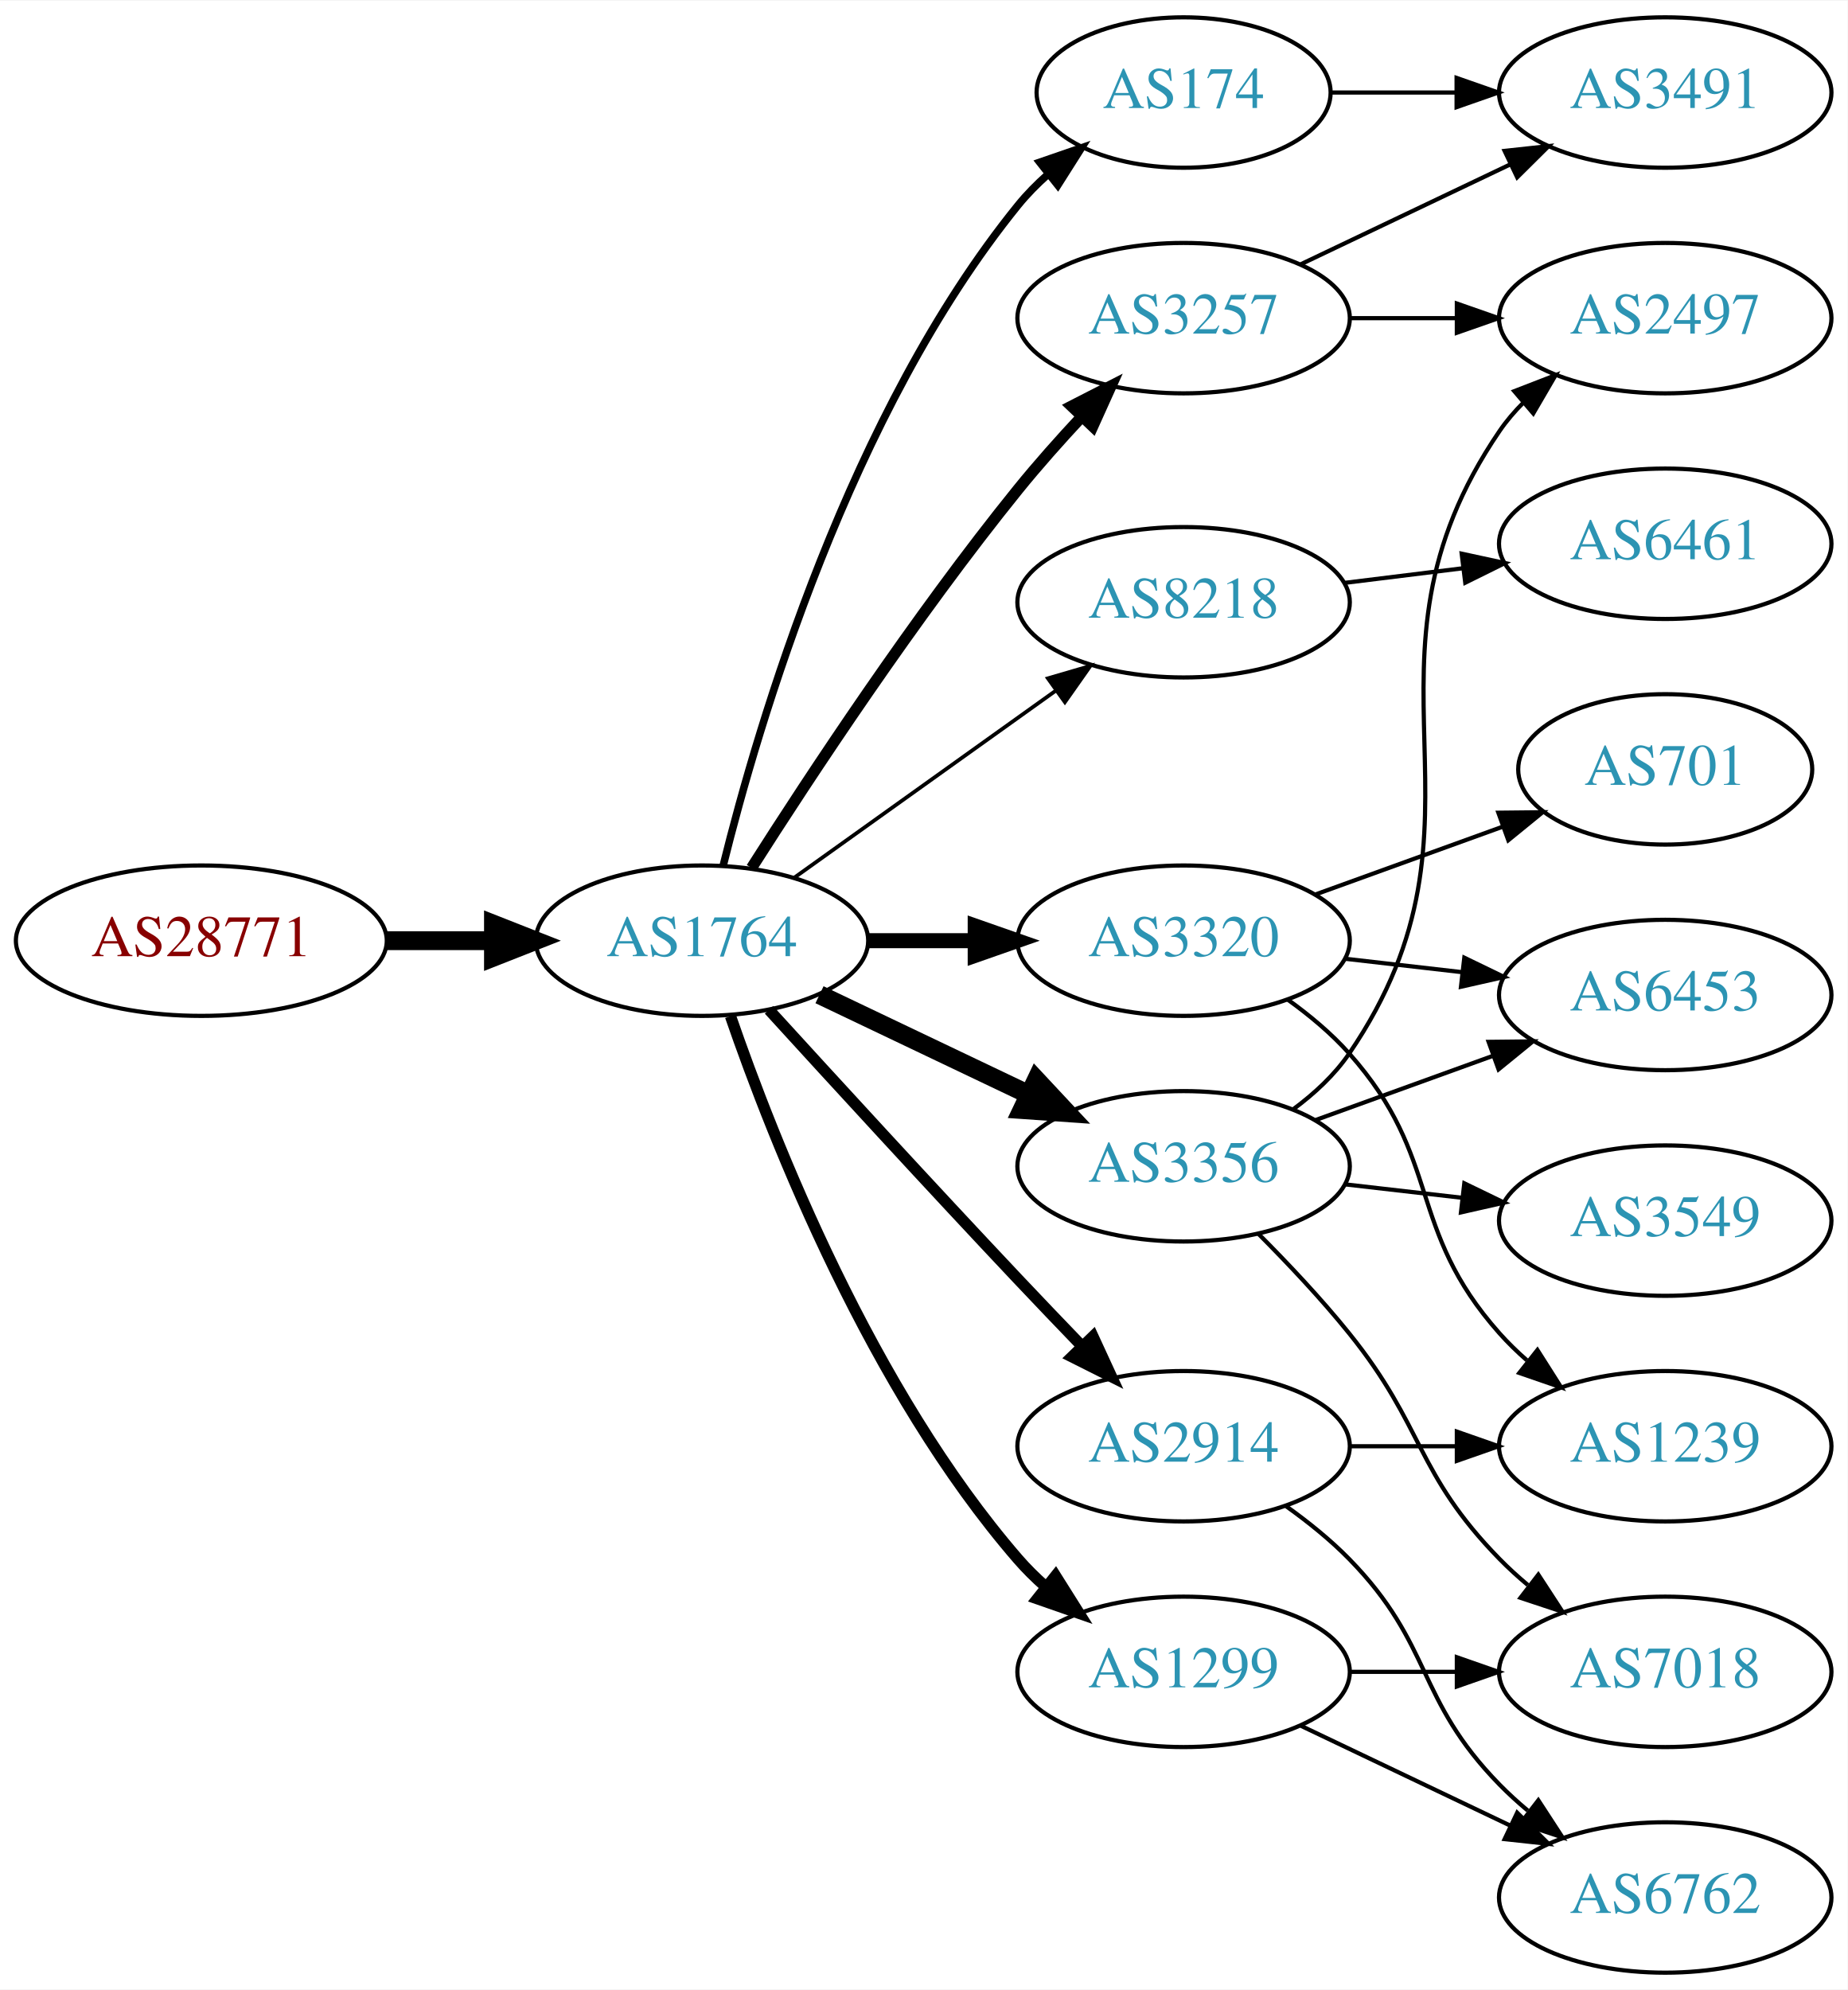
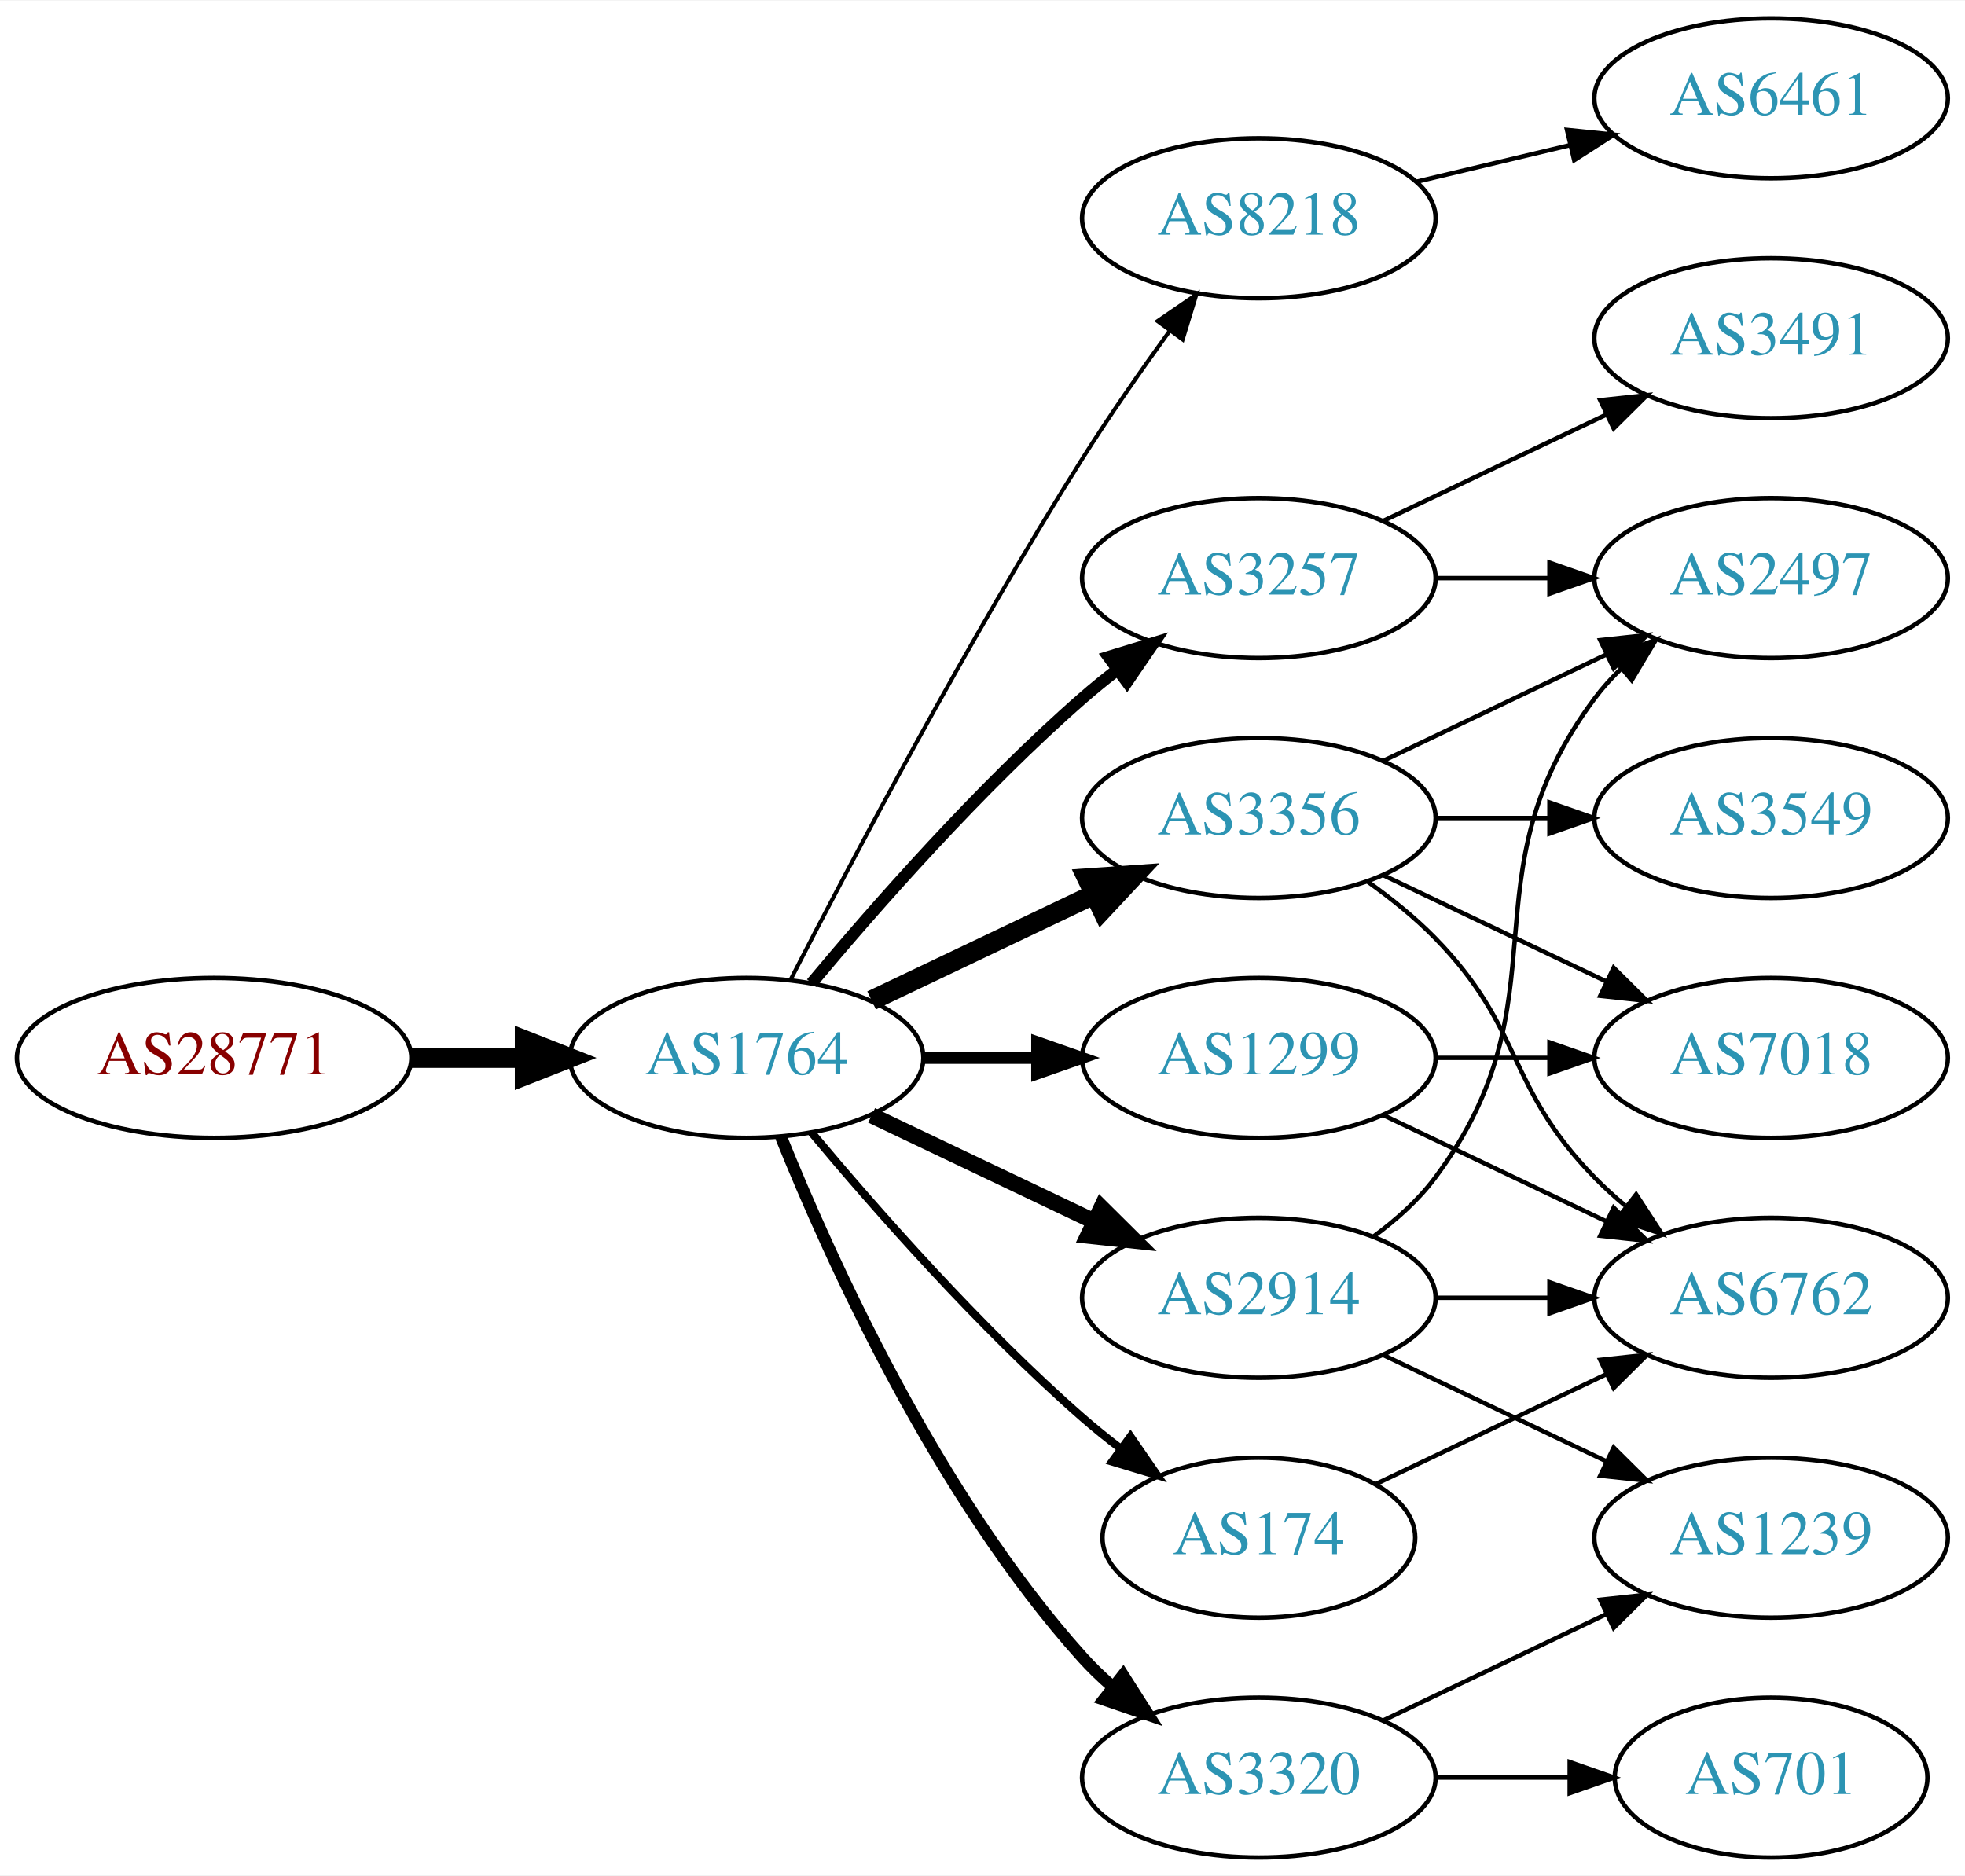
- <svg xmlns="http://www.w3.org/2000/svg" xmlns:xlink="http://www.w3.org/1999/xlink" width="442pt" height="476pt" viewBox="0.00 0.00 442.27 476.00">
-   <g id="graph0" class="graph" transform="scale(1 1) rotate(0) translate(4 472)">
-     <polygon fill="white" stroke="none" points="-4,4 -4,-472 438.271,-472 438.271,4 -4,4" />
+ <svg xmlns="http://www.w3.org/2000/svg" xmlns:xlink="http://www.w3.org/1999/xlink" width="442pt" height="422pt" viewBox="0.00 0.00 442.27 422.00">
+   <g id="graph0" class="graph" transform="scale(1 1) rotate(0) translate(4 418)">
+     <polygon fill="white" stroke="none" points="-4,4 -4,-418 438.271,-418 438.271,4 -4,4" />
    <g id="node1" class="node">
      <g id="a_node1">
        <a xlink:href="/asn/28771" xlink:title="AS28771 ~ [street address]: Postfach 1 [AT]">
-           <ellipse fill="#ffffff" stroke="black" cx="44.196" cy="-247" rx="44.393" ry="18" />
-           <text text-anchor="middle" x="44.196" y="-243.3" font-family="Times,serif" font-size="14.00" fill="#880000">AS28771</text>
+           <ellipse fill="#ffffff" stroke="black" cx="44.196" cy="-180" rx="44.393" ry="18" />
+           <text text-anchor="middle" x="44.196" y="-176.3" font-family="Times,serif" font-size="14.00" fill="#880000">AS28771</text>
        </a>
      </g>
    </g>
    <g id="node2" class="node">
      <g id="a_node2">
        <a xlink:href="/asn/1764" xlink:title="AS1764 ~ NEXTLAYER-AS [AT]">
-           <ellipse fill="#ffffff" stroke="black" cx="164.039" cy="-247" rx="39.794" ry="18" />
-           <text text-anchor="middle" x="164.039" y="-243.3" font-family="Times,serif" font-size="14.00" fill="#2c94b3">AS1764</text>
+           <ellipse fill="#ffffff" stroke="black" cx="164.039" cy="-180" rx="39.794" ry="18" />
+           <text text-anchor="middle" x="164.039" y="-176.3" font-family="Times,serif" font-size="14.00" fill="#2c94b3">AS1764</text>
        </a>
      </g>
    </g>
    <g id="edge1" class="edge">
-       <path fill="none" stroke="black" stroke-width="4.5" d="M88.407,-247C96.72,-247 105.482,-247 113.965,-247" />
-       <polygon fill="black" stroke="black" stroke-width="4.5" points="114.123,-250.938 124.123,-247 114.123,-243.063 114.123,-250.938" />
+       <path fill="none" stroke="black" stroke-width="4.5" d="M88.407,-180C96.72,-180 105.482,-180 113.965,-180" />
+       <polygon fill="black" stroke="black" stroke-width="4.5" points="114.123,-183.938 124.123,-180 114.123,-176.063 114.123,-183.938" />
    </g>
    <g id="node3" class="node">
      <g id="a_node3">
-         <a xlink:href="/asn/3257" xlink:title="AS3257 ~ GTT [DE]">
-           <ellipse fill="#ffffff" stroke="black" cx="279.332" cy="-396" rx="39.794" ry="18" />
-           <text text-anchor="middle" x="279.332" y="-392.3" font-family="Times,serif" font-size="14.00" fill="#2c94b3">AS3257</text>
+         <a xlink:href="/asn/8218" xlink:title="AS8218 ~ legacy Neotelecoms [FR]">
+           <ellipse fill="#ffffff" stroke="black" cx="279.332" cy="-369" rx="39.794" ry="18" />
+           <text text-anchor="middle" x="279.332" y="-365.3" font-family="Times,serif" font-size="14.00" fill="#2c94b3">AS8218</text>
        </a>
      </g>
    </g>
    <g id="edge2" class="edge">
-       <path fill="none" stroke="black" stroke-width="2.7" d="M175.91,-264.409C189.805,-286.247 215.025,-324.524 239.685,-355 244.423,-360.855 249.807,-366.897 255.02,-372.484" />
-       <polygon fill="black" stroke="black" stroke-width="2.7" points="252.516,-374.93 261.946,-379.76 257.586,-370.104 252.516,-374.93" />
+       <path fill="none" stroke="black" stroke-width="0.9" d="M174.065,-197.852C187.501,-224.055 213.95,-274.237 239.685,-315 245.748,-324.604 252.868,-334.813 259.333,-343.739" />
+       <polygon fill="black" stroke="black" stroke-width="0.9" points="256.54,-345.848 265.276,-351.843 262.185,-341.709 256.54,-345.848" />
    </g>
    <g id="node4" class="node">
      <g id="a_node4">
-         <a xlink:href="/asn/8218" xlink:title="AS8218 ~ legacy Neotelecoms [FR]">
-           <ellipse fill="#ffffff" stroke="black" cx="279.332" cy="-328" rx="39.794" ry="18" />
-           <text text-anchor="middle" x="279.332" y="-324.3" font-family="Times,serif" font-size="14.00" fill="#2c94b3">AS8218</text>
+         <a xlink:href="/asn/3257" xlink:title="AS3257 ~ GTT [DE]">
+           <ellipse fill="#ffffff" stroke="black" cx="279.332" cy="-288" rx="39.794" ry="18" />
+           <text text-anchor="middle" x="279.332" y="-284.3" font-family="Times,serif" font-size="14.00" fill="#2c94b3">AS3257</text>
        </a>
      </g>
    </g>
    <g id="edge3" class="edge">
-       <path fill="none" stroke="black" stroke-width="0.9" d="M186.083,-262.046C203.697,-274.639 229.036,-292.755 248.701,-306.816" />
-       <polygon fill="black" stroke="black" stroke-width="0.9" points="246.845,-309.791 257.016,-312.76 250.917,-304.097 246.845,-309.791" />
+       <path fill="none" stroke="black" stroke-width="2.7" d="M178.669,-196.817C192.951,-213.929 216.498,-240.745 239.685,-261 242.151,-263.154 244.789,-265.294 247.487,-267.372" />
+       <polygon fill="black" stroke="black" stroke-width="2.7" points="245.512,-270.264 255.641,-273.37 249.66,-264.625 245.512,-270.264" />
    </g>
    <g id="node5" class="node">
      <g id="a_node5">
-         <a xlink:href="/asn/3320" xlink:title="AS3320 ~ DTAG [DE]">
-           <ellipse fill="#ffffff" stroke="black" cx="279.332" cy="-247" rx="39.794" ry="18" />
-           <text text-anchor="middle" x="279.332" y="-243.3" font-family="Times,serif" font-size="14.00" fill="#2c94b3">AS3320</text>
-         </a>
-       </g>
-     </g>
-     <g id="edge4" class="edge">
-       <path fill="none" stroke="black" stroke-width="3.6" d="M203.711,-247C211.914,-247 220.678,-247 229.21,-247" />
-       <polygon fill="black" stroke="black" stroke-width="3.6" points="229.449,-250.5 239.449,-247 229.449,-243.5 229.449,-250.5" />
-     </g>
-     <g id="node6" class="node">
-       <g id="a_node6">
-         <a xlink:href="/asn/1299" xlink:title="AS1299 ~ Telia Carrier [EU]">
-           <ellipse fill="#ffffff" stroke="black" cx="279.332" cy="-72" rx="39.794" ry="18" />
-           <text text-anchor="middle" x="279.332" y="-68.3" font-family="Times,serif" font-size="14.00" fill="#2c94b3">AS1299</text>
-         </a>
-       </g>
-     </g>
-     <g id="edge5" class="edge">
-       <path fill="none" stroke="black" stroke-width="2.7" d="M170.867,-228.928C181.109,-199.249 204.63,-139.45 239.685,-99 241.645,-96.739 243.833,-94.572 246.145,-92.52" />
-       <polygon fill="black" stroke="black" stroke-width="2.7" points="248.68,-94.976 254.326,-86.01 244.322,-89.498 248.68,-94.976" />
-     </g>
-     <g id="node7" class="node">
-       <g id="a_node7">
-         <a xlink:href="/asn/174" xlink:title="AS174 ~ Cogent Communications [US]">
-           <ellipse fill="#ffffff" stroke="black" cx="279.332" cy="-450" rx="35.194" ry="18" />
-           <text text-anchor="middle" x="279.332" y="-446.3" font-family="Times,serif" font-size="14.00" fill="#2c94b3">AS174</text>
-         </a>
-       </g>
-     </g>
-     <g id="edge6" class="edge">
-       <path fill="none" stroke="black" stroke-width="1.8" d="M169.113,-264.952C177.521,-298.859 199.458,-373.363 239.685,-423 241.798,-425.607 244.225,-428.072 246.812,-430.372" />
-       <polygon fill="black" stroke="black" stroke-width="1.8" points="244.881,-433.307 254.897,-436.762 249.222,-427.816 244.881,-433.307" />
-     </g>
-     <g id="node8" class="node">
-       <g id="a_node8">
        <a xlink:href="/asn/2914" xlink:title="AS2914 ~ NTT America, Inc. [US]">
          <ellipse fill="#ffffff" stroke="black" cx="279.332" cy="-126" rx="39.794" ry="18" />
          <text text-anchor="middle" x="279.332" y="-122.3" font-family="Times,serif" font-size="14.00" fill="#2c94b3">AS2914</text>
        </a>
      </g>
    </g>
+     <g id="edge4" class="edge">
+       <path fill="none" stroke="black" stroke-width="3.6" d="M192.175,-167.066C207.169,-159.919 225.99,-150.948 242.213,-143.215" />
+       <polygon fill="black" stroke="black" stroke-width="3.6" points="243.895,-146.291 251.417,-138.829 240.884,-139.972 243.895,-146.291" />
+     </g>
+     <g id="node6" class="node">
+       <g id="a_node6">
+         <a xlink:href="/asn/3356" xlink:title="AS3356 ~ Level 3 Parent, LLC [US]">
+           <ellipse fill="#ffffff" stroke="black" cx="279.332" cy="-234" rx="39.794" ry="18" />
+           <text text-anchor="middle" x="279.332" y="-230.3" font-family="Times,serif" font-size="14.00" fill="#2c94b3">AS3356</text>
+         </a>
+       </g>
+     </g>
+     <g id="edge5" class="edge">
+       <path fill="none" stroke="black" stroke-width="4.5" d="M192.175,-192.934C207.169,-200.081 225.99,-209.052 242.213,-216.785" />
+       <polygon fill="black" stroke="black" stroke-width="4.5" points="240.695,-220.423 251.417,-221.171 244.084,-213.314 240.695,-220.423" />
+     </g>
+     <g id="node7" class="node">
+       <g id="a_node7">
+         <a xlink:href="/asn/3320" xlink:title="AS3320 ~ DTAG [DE]">
+           <ellipse fill="#ffffff" stroke="black" cx="279.332" cy="-18" rx="39.794" ry="18" />
+           <text text-anchor="middle" x="279.332" y="-14.3" font-family="Times,serif" font-size="14.00" fill="#2c94b3">AS3320</text>
+         </a>
+       </g>
+     </g>
+     <g id="edge6" class="edge">
+       <path fill="none" stroke="black" stroke-width="2.7" d="M171.786,-162.213C182.837,-134.757 206.891,-81.422 239.685,-45 241.688,-42.776 243.906,-40.637 246.239,-38.603" />
+       <polygon fill="black" stroke="black" stroke-width="2.7" points="248.769,-41.065 254.458,-32.127 244.437,-35.567 248.769,-41.065" />
+     </g>
+     <g id="node8" class="node">
+       <g id="a_node8">
+         <a xlink:href="/asn/1299" xlink:title="AS1299 ~ Telia Carrier [EU]">
+           <ellipse fill="#ffffff" stroke="black" cx="279.332" cy="-180" rx="39.794" ry="18" />
+           <text text-anchor="middle" x="279.332" y="-176.3" font-family="Times,serif" font-size="14.00" fill="#2c94b3">AS1299</text>
+         </a>
+       </g>
+     </g>
    <g id="edge7" class="edge">
-       <path fill="none" stroke="black" stroke-width="2.7" d="M180.08,-230.45C195.076,-214.005 218.817,-188.115 239.685,-166 244.583,-160.809 249.874,-155.282 254.923,-150.045" />
-       <polygon fill="black" stroke="black" stroke-width="2.7" points="257.636,-152.274 262.072,-142.653 252.604,-147.407 257.636,-152.274" />
+       <path fill="none" stroke="black" stroke-width="2.7" d="M203.711,-180C211.914,-180 220.678,-180 229.21,-180" />
+       <polygon fill="black" stroke="black" stroke-width="2.7" points="229.449,-183.5 239.449,-180 229.449,-176.5 229.449,-183.5" />
    </g>
    <g id="node9" class="node">
      <g id="a_node9">
-         <a xlink:href="/asn/3356" xlink:title="AS3356 ~ Level 3 Parent, LLC [US]">
-           <ellipse fill="#ffffff" stroke="black" cx="279.332" cy="-193" rx="39.794" ry="18" />
-           <text text-anchor="middle" x="279.332" y="-189.3" font-family="Times,serif" font-size="14.00" fill="#2c94b3">AS3356</text>
+         <a xlink:href="/asn/174" xlink:title="AS174 ~ Cogent Communications [US]">
+           <ellipse fill="#ffffff" stroke="black" cx="279.332" cy="-72" rx="35.194" ry="18" />
+           <text text-anchor="middle" x="279.332" y="-68.3" font-family="Times,serif" font-size="14.00" fill="#2c94b3">AS174</text>
        </a>
      </g>
    </g>
    <g id="edge8" class="edge">
-       <path fill="none" stroke="black" stroke-width="4.5" d="M192.175,-234.066C207.169,-226.919 225.99,-217.948 242.213,-210.215" />
-       <polygon fill="black" stroke="black" stroke-width="4.5" points="244.084,-213.686 251.417,-205.829 240.695,-206.577 244.084,-213.686" />
-     </g>
-     <g id="node14" class="node">
-       <g id="a_node14">
-         <a xlink:href="/asn/2497" xlink:title="AS2497 ~ Internet Initiative Japan Inc. [JP]">
-           <ellipse fill="#ffffff" stroke="black" cx="394.625" cy="-396" rx="39.794" ry="18" />
-           <text text-anchor="middle" x="394.625" y="-392.3" font-family="Times,serif" font-size="14.00" fill="#2c94b3">AS2497</text>
-         </a>
-       </g>
-     </g>
-     <g id="edge13" class="edge">
-       <path fill="none" stroke="black" d="M319.004,-396C327.207,-396 335.971,-396 344.503,-396" />
-       <polygon fill="black" stroke="black" points="344.742,-399.5 354.742,-396 344.742,-392.5 344.742,-399.5" />
-     </g>
-     <g id="node15" class="node">
-       <g id="a_node15">
-         <a xlink:href="/asn/3491" xlink:title="AS3491 ~ PCCW Global, Inc. [US]">
-           <ellipse fill="#ffffff" stroke="black" cx="394.625" cy="-450" rx="39.794" ry="18" />
-           <text text-anchor="middle" x="394.625" y="-446.3" font-family="Times,serif" font-size="14.00" fill="#2c94b3">AS3491</text>
-         </a>
-       </g>
-     </g>
-     <g id="edge14" class="edge">
-       <path fill="none" stroke="black" d="M307.468,-408.934C322.462,-416.081 341.283,-425.052 357.506,-432.785" />
-       <polygon fill="black" stroke="black" points="356.177,-436.028 366.71,-437.171 359.188,-429.709 356.177,-436.028" />
+       <path fill="none" stroke="black" stroke-width="1.8" d="M178.669,-163.183C192.951,-146.071 216.498,-119.255 239.685,-99 242.355,-96.668 245.228,-94.352 248.158,-92.114" />
+       <polygon fill="black" stroke="black" stroke-width="1.8" points="250.436,-94.784 256.449,-86.061 246.309,-89.13 250.436,-94.784" />
    </g>
    <g id="node10" class="node">
      <g id="a_node10">
        <a xlink:href="/asn/6461" xlink:title="AS6461 ~ Zayo Bandwidth [US]">
-           <ellipse fill="#ffffff" stroke="black" cx="394.625" cy="-342" rx="39.794" ry="18" />
-           <text text-anchor="middle" x="394.625" y="-338.3" font-family="Times,serif" font-size="14.00" fill="#2c94b3">AS6461</text>
+           <ellipse fill="#ffffff" stroke="black" cx="394.625" cy="-396" rx="39.794" ry="18" />
+           <text text-anchor="middle" x="394.625" y="-392.3" font-family="Times,serif" font-size="14.00" fill="#2c94b3">AS6461</text>
        </a>
      </g>
    </g>
    <g id="edge9" class="edge">
-       <path fill="none" stroke="black" d="M317.742,-332.623C326.83,-333.746 336.667,-334.962 346.152,-336.134" />
-       <polygon fill="black" stroke="black" points="345.9,-339.629 356.254,-337.382 346.758,-332.682 345.9,-339.629" />
+       <path fill="none" stroke="black" d="M314.939,-377.248C325.81,-379.838 337.964,-382.735 349.407,-385.462" />
+       <polygon fill="black" stroke="black" points="348.69,-388.889 359.229,-387.803 350.313,-382.08 348.69,-388.889" />
    </g>
    <g id="node11" class="node">
      <g id="a_node11">
-         <a xlink:href="/asn/701" xlink:title="AS701 ~ UUNET [US]">
-           <ellipse fill="#ffffff" stroke="black" cx="394.625" cy="-288" rx="35.194" ry="18" />
-           <text text-anchor="middle" x="394.625" y="-284.3" font-family="Times,serif" font-size="14.00" fill="#2c94b3">AS701</text>
+         <a xlink:href="/asn/2497" xlink:title="AS2497 ~ Internet Initiative Japan Inc. [JP]">
+           <ellipse fill="#ffffff" stroke="black" cx="394.625" cy="-288" rx="39.794" ry="18" />
+           <text text-anchor="middle" x="394.625" y="-284.3" font-family="Times,serif" font-size="14.00" fill="#2c94b3">AS2497</text>
        </a>
      </g>
    </g>
    <g id="edge10" class="edge">
-       <path fill="none" stroke="black" d="M310.99,-258.095C324.727,-263.067 341.068,-268.98 355.577,-274.231" />
-       <polygon fill="black" stroke="black" points="354.68,-277.628 365.275,-277.74 357.062,-271.046 354.68,-277.628" />
+       <path fill="none" stroke="black" d="M319.004,-288C327.207,-288 335.971,-288 344.503,-288" />
+       <polygon fill="black" stroke="black" points="344.742,-291.5 354.742,-288 344.742,-284.5 344.742,-291.5" />
    </g>
    <g id="node12" class="node">
      <g id="a_node12">
-         <a xlink:href="/asn/6453" xlink:title="AS6453 ~ TATA COMMUNICATIONS (AMERICA) INC [US]">
-           <ellipse fill="#ffffff" stroke="black" cx="394.625" cy="-234" rx="39.794" ry="18" />
-           <text text-anchor="middle" x="394.625" y="-230.3" font-family="Times,serif" font-size="14.00" fill="#2c94b3">AS6453</text>
+         <a xlink:href="/asn/3491" xlink:title="AS3491 ~ PCCW Global, Inc. [US]">
+           <ellipse fill="#ffffff" stroke="black" cx="394.625" cy="-342" rx="39.794" ry="18" />
+           <text text-anchor="middle" x="394.625" y="-338.3" font-family="Times,serif" font-size="14.00" fill="#2c94b3">AS3491</text>
        </a>
      </g>
    </g>
    <g id="edge11" class="edge">
-       <path fill="none" stroke="black" d="M318.057,-242.671C327.038,-241.641 336.737,-240.528 346.094,-239.454" />
-       <polygon fill="black" stroke="black" points="346.529,-242.927 356.064,-238.31 345.731,-235.973 346.529,-242.927" />
+       <path fill="none" stroke="black" d="M307.468,-300.934C322.462,-308.081 341.283,-317.052 357.506,-324.785" />
+       <polygon fill="black" stroke="black" points="356.177,-328.028 366.71,-329.171 359.188,-321.709 356.177,-328.028" />
+     </g>
+     <g id="edge12" class="edge">
+       <path fill="none" stroke="black" d="M305.262,-139.882C310.338,-143.611 315.256,-148.016 318.978,-153 349.249,-193.542 324.707,-220.458 354.978,-261 356.723,-263.336 358.73,-265.545 360.893,-267.617" />
+       <polygon fill="black" stroke="black" points="358.771,-270.405 368.694,-274.118 363.253,-265.027 358.771,-270.405" />
    </g>
    <g id="node13" class="node">
      <g id="a_node13">
+         <a xlink:href="/asn/6762" xlink:title="AS6762 ~ TELECOM ITALIA SPARKLE S.p.A. [IT]">
+           <ellipse fill="#ffffff" stroke="black" cx="394.625" cy="-126" rx="39.794" ry="18" />
+           <text text-anchor="middle" x="394.625" y="-122.3" font-family="Times,serif" font-size="14.00" fill="#2c94b3">AS6762</text>
+         </a>
+       </g>
+     </g>
+     <g id="edge13" class="edge">
+       <path fill="none" stroke="black" d="M319.004,-126C327.207,-126 335.971,-126 344.503,-126" />
+       <polygon fill="black" stroke="black" points="344.742,-129.5 354.742,-126 344.742,-122.5 344.742,-129.5" />
+     </g>
+     <g id="node14" class="node">
+       <g id="a_node14">
        <a xlink:href="/asn/1239" xlink:title="AS1239 ~ Sprint [US]">
-           <ellipse fill="#ffffff" stroke="black" cx="394.625" cy="-126" rx="39.794" ry="18" />
-           <text text-anchor="middle" x="394.625" y="-122.3" font-family="Times,serif" font-size="14.00" fill="#2c94b3">AS1239</text>
-         </a>
-       </g>
-     </g>
-     <g id="edge12" class="edge">
-       <path fill="none" stroke="black" d="M304.247,-232.91C309.49,-229.14 314.735,-224.77 318.978,-220 341.446,-194.743 332.51,-178.257 354.978,-153 356.967,-150.764 359.176,-148.616 361.502,-146.577" />
-       <polygon fill="black" stroke="black" points="364.034,-149.036 369.709,-140.09 359.694,-143.545 364.034,-149.036" />
+           <ellipse fill="#ffffff" stroke="black" cx="394.625" cy="-72" rx="39.794" ry="18" />
+           <text text-anchor="middle" x="394.625" y="-68.3" font-family="Times,serif" font-size="14.00" fill="#2c94b3">AS1239</text>
+         </a>
+       </g>
+     </g>
+     <g id="edge14" class="edge">
+       <path fill="none" stroke="black" d="M307.468,-113.066C322.462,-105.919 341.283,-96.948 357.506,-89.215" />
+       <polygon fill="black" stroke="black" points="359.188,-92.291 366.71,-84.829 356.177,-85.972 359.188,-92.291" />
+     </g>
+     <g id="edge17" class="edge">
+       <path fill="none" stroke="black" d="M307.468,-246.934C322.462,-254.081 341.283,-263.052 357.506,-270.785" />
+       <polygon fill="black" stroke="black" points="356.177,-274.028 366.71,-275.171 359.188,-267.709 356.177,-274.028" />
+     </g>
+     <g id="edge16" class="edge">
+       <path fill="none" stroke="black" d="M303.926,-219.611C309.182,-215.852 314.513,-211.563 318.978,-207 339.151,-186.383 334.806,-173.617 354.978,-153 357.071,-150.861 359.354,-148.782 361.731,-146.79" />
+       <polygon fill="black" stroke="black" points="364.249,-149.268 370.031,-140.389 359.974,-143.725 364.249,-149.268" />
+     </g>
+     <g id="node15" class="node">
+       <g id="a_node15">
+         <a xlink:href="/asn/3549" xlink:title="AS3549 ~ Level 3 Parent, LLC [US]">
+           <ellipse fill="#ffffff" stroke="black" cx="394.625" cy="-234" rx="39.794" ry="18" />
+           <text text-anchor="middle" x="394.625" y="-230.3" font-family="Times,serif" font-size="14.00" fill="#2c94b3">AS3549</text>
+         </a>
+       </g>
+     </g>
+     <g id="edge15" class="edge">
+       <path fill="none" stroke="black" d="M319.004,-234C327.207,-234 335.971,-234 344.503,-234" />
+       <polygon fill="black" stroke="black" points="344.742,-237.5 354.742,-234 344.742,-230.5 344.742,-237.5" />
    </g>
    <g id="node16" class="node">
      <g id="a_node16">
        <a xlink:href="/asn/7018" xlink:title="AS7018 ~ AT&amp;T Services, Inc. [US]">
-           <ellipse fill="#ffffff" stroke="black" cx="394.625" cy="-72" rx="39.794" ry="18" />
-           <text text-anchor="middle" x="394.625" y="-68.3" font-family="Times,serif" font-size="14.00" fill="#2c94b3">AS7018</text>
-         </a>
-       </g>
-     </g>
-     <g id="edge15" class="edge">
-       <path fill="none" stroke="black" d="M319.004,-72C327.207,-72 335.971,-72 344.503,-72" />
-       <polygon fill="black" stroke="black" points="344.742,-75.5 354.742,-72 344.742,-68.5 344.742,-75.5" />
+           <ellipse fill="#ffffff" stroke="black" cx="394.625" cy="-180" rx="39.794" ry="18" />
+           <text text-anchor="middle" x="394.625" y="-176.3" font-family="Times,serif" font-size="14.00" fill="#2c94b3">AS7018</text>
+         </a>
+       </g>
+     </g>
+     <g id="edge18" class="edge">
+       <path fill="none" stroke="black" d="M307.468,-221.066C322.462,-213.919 341.283,-204.948 357.506,-197.215" />
+       <polygon fill="black" stroke="black" points="359.188,-200.291 366.71,-192.829 356.177,-193.972 359.188,-200.291" />
+     </g>
+     <g id="edge23" class="edge">
+       <path fill="none" stroke="black" d="M307.468,-30.934C322.462,-38.081 341.283,-47.052 357.506,-54.785" />
+       <polygon fill="black" stroke="black" points="356.177,-58.028 366.71,-59.171 359.188,-51.709 356.177,-58.028" />
    </g>
    <g id="node17" class="node">
      <g id="a_node17">
-         <a xlink:href="/asn/6762" xlink:title="AS6762 ~ TELECOM ITALIA SPARKLE S.p.A. [IT]">
-           <ellipse fill="#ffffff" stroke="black" cx="394.625" cy="-18" rx="39.794" ry="18" />
-           <text text-anchor="middle" x="394.625" y="-14.3" font-family="Times,serif" font-size="14.00" fill="#2c94b3">AS6762</text>
-         </a>
-       </g>
-     </g>
-     <g id="edge16" class="edge">
-       <path fill="none" stroke="black" d="M307.468,-59.066C322.462,-51.919 341.283,-42.948 357.506,-35.215" />
-       <polygon fill="black" stroke="black" points="359.188,-38.291 366.71,-30.829 356.177,-31.972 359.188,-38.291" />
-     </g>
-     <g id="edge23" class="edge">
-       <path fill="none" stroke="black" d="M314.631,-450C324.008,-450 334.358,-450 344.393,-450" />
-       <polygon fill="black" stroke="black" points="344.681,-453.5 354.681,-450 344.681,-446.5 344.681,-453.5" />
-     </g>
-     <g id="edge18" class="edge">
-       <path fill="none" stroke="black" d="M319.004,-126C327.207,-126 335.971,-126 344.503,-126" />
-       <polygon fill="black" stroke="black" points="344.742,-129.5 354.742,-126 344.742,-122.5 344.742,-129.5" />
-     </g>
-     <g id="edge17" class="edge">
-       <path fill="none" stroke="black" d="M303.926,-111.611C309.182,-107.852 314.513,-103.563 318.978,-99 339.151,-78.383 334.806,-65.617 354.978,-45 357.071,-42.861 359.354,-40.782 361.731,-38.79" />
-       <polygon fill="black" stroke="black" points="364.249,-41.268 370.031,-32.389 359.974,-35.725 364.249,-41.268" />
+         <a xlink:href="/asn/701" xlink:title="AS701 ~ UUNET [US]">
+           <ellipse fill="#ffffff" stroke="black" cx="394.625" cy="-18" rx="35.194" ry="18" />
+           <text text-anchor="middle" x="394.625" y="-14.3" font-family="Times,serif" font-size="14.00" fill="#2c94b3">AS701</text>
+         </a>
+       </g>
+     </g>
+     <g id="edge22" class="edge">
+       <path fill="none" stroke="black" d="M319.004,-18C328.709,-18 339.2,-18 349.163,-18" />
+       <polygon fill="black" stroke="black" points="349.299,-21.5 359.299,-18 349.299,-14.5 349.299,-21.5" />
    </g>
    <g id="edge20" class="edge">
-       <path fill="none" stroke="black" d="M310.99,-204.095C323.963,-208.79 339.256,-214.324 353.137,-219.348" />
-       <polygon fill="black" stroke="black" points="352.347,-222.784 362.941,-222.896 354.729,-216.202 352.347,-222.784" />
+       <path fill="none" stroke="black" d="M307.468,-167.066C322.462,-159.919 341.283,-150.948 357.506,-143.215" />
+       <polygon fill="black" stroke="black" points="359.188,-146.291 366.71,-138.829 356.177,-139.972 359.188,-146.291" />
+     </g>
+     <g id="edge19" class="edge">
+       <path fill="none" stroke="black" d="M319.004,-180C327.207,-180 335.971,-180 344.503,-180" />
+       <polygon fill="black" stroke="black" points="344.742,-183.5 354.742,-180 344.742,-176.5 344.742,-183.5" />
    </g>
    <g id="edge21" class="edge">
-       <path fill="none" stroke="black" d="M305.58,-206.655C310.64,-210.396 315.471,-214.863 318.978,-220 357.391,-276.266 316.565,-312.734 354.978,-369 356.622,-371.408 358.557,-373.669 360.67,-375.777" />
-       <polygon fill="black" stroke="black" points="358.495,-378.522 368.376,-382.345 363.036,-373.195 358.495,-378.522" />
-     </g>
-     <g id="edge22" class="edge">
-       <path fill="none" stroke="black" d="M297.202,-176.881C304.243,-169.82 312.315,-161.272 318.978,-153 337.073,-130.537 334.806,-119.617 354.978,-99 357.071,-96.861 359.354,-94.782 361.731,-92.79" />
-       <polygon fill="black" stroke="black" points="364.249,-95.268 370.031,-86.389 359.974,-89.725 364.249,-95.268" />
-     </g>
-     <g id="node18" class="node">
-       <g id="a_node18">
-         <a xlink:href="/asn/3549" xlink:title="AS3549 ~ Level 3 Parent, LLC [US]">
-           <ellipse fill="#ffffff" stroke="black" cx="394.625" cy="-180" rx="39.794" ry="18" />
-           <text text-anchor="middle" x="394.625" y="-176.3" font-family="Times,serif" font-size="14.00" fill="#2c94b3">AS3549</text>
-         </a>
-       </g>
-     </g>
-     <g id="edge19" class="edge">
-       <path fill="none" stroke="black" d="M318.057,-188.671C327.038,-187.641 336.737,-186.528 346.094,-185.454" />
-       <polygon fill="black" stroke="black" points="346.529,-188.927 356.064,-184.31 345.731,-181.973 346.529,-188.927" />
+       <path fill="none" stroke="black" d="M305.757,-84.119C321.059,-91.412 340.783,-100.814 357.665,-108.86" />
+       <polygon fill="black" stroke="black" points="356.172,-112.026 366.705,-113.169 359.184,-105.707 356.172,-112.026" />
    </g>
  </g>
</svg>
